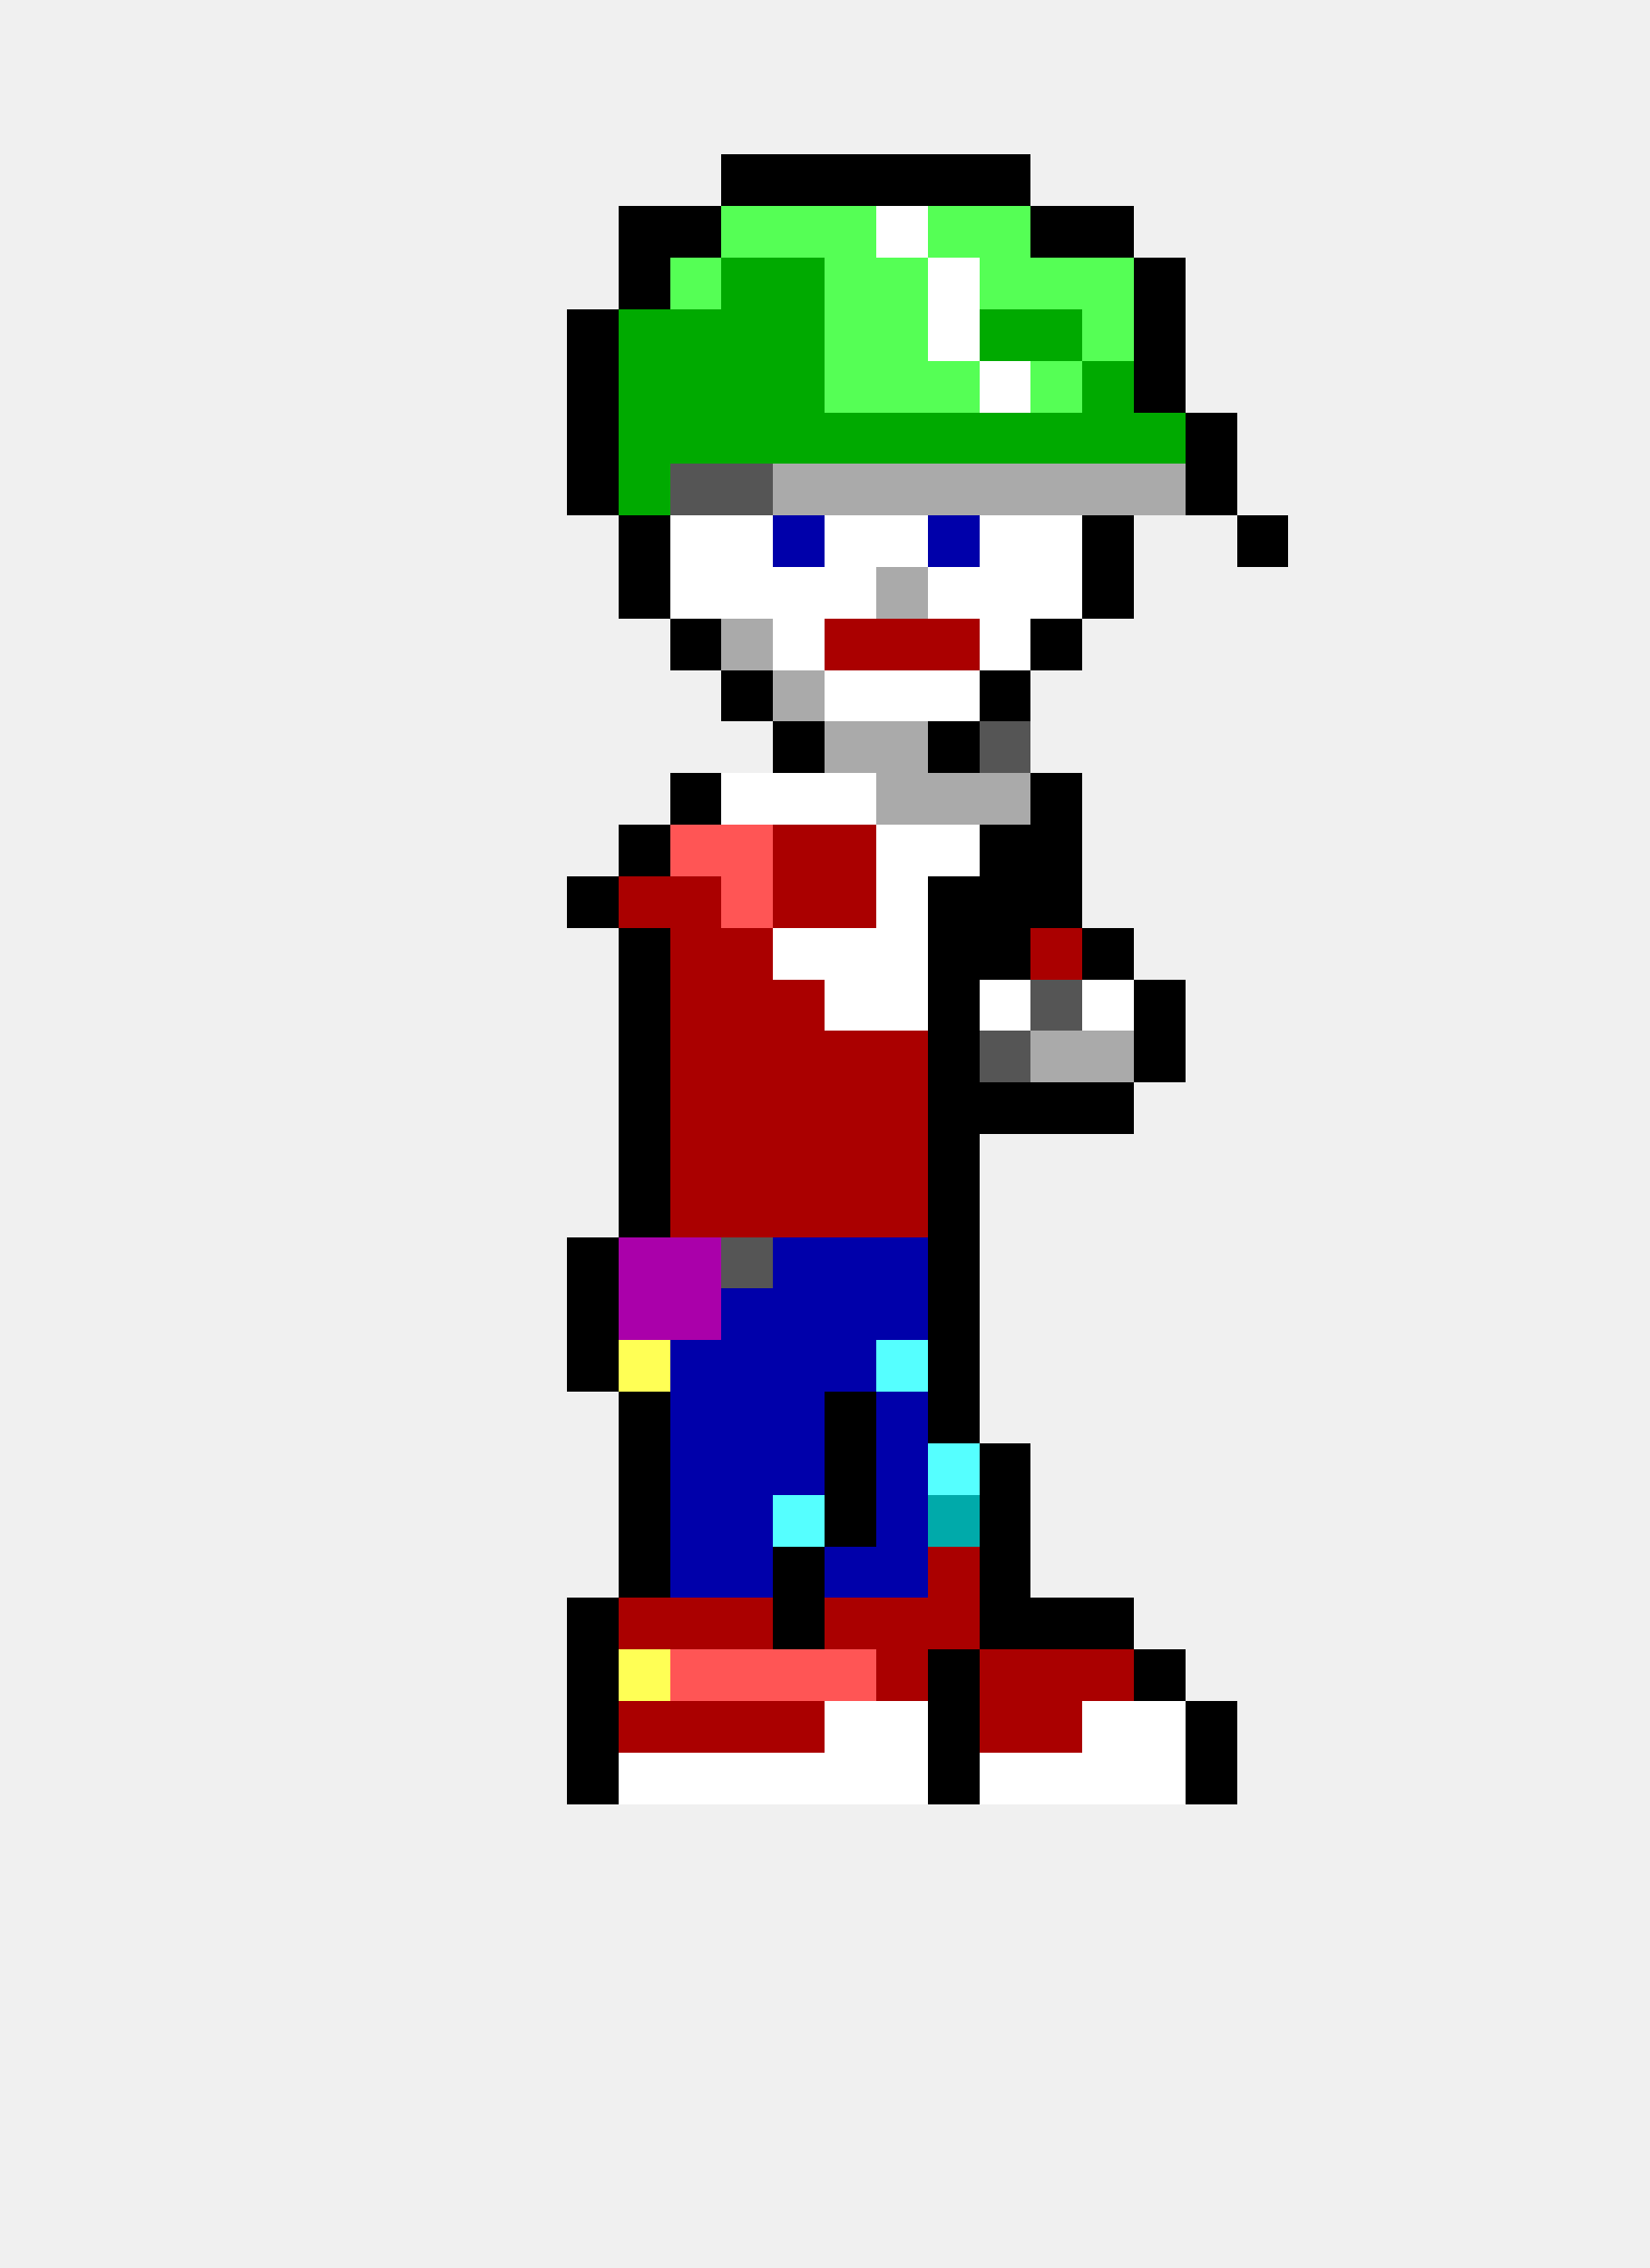
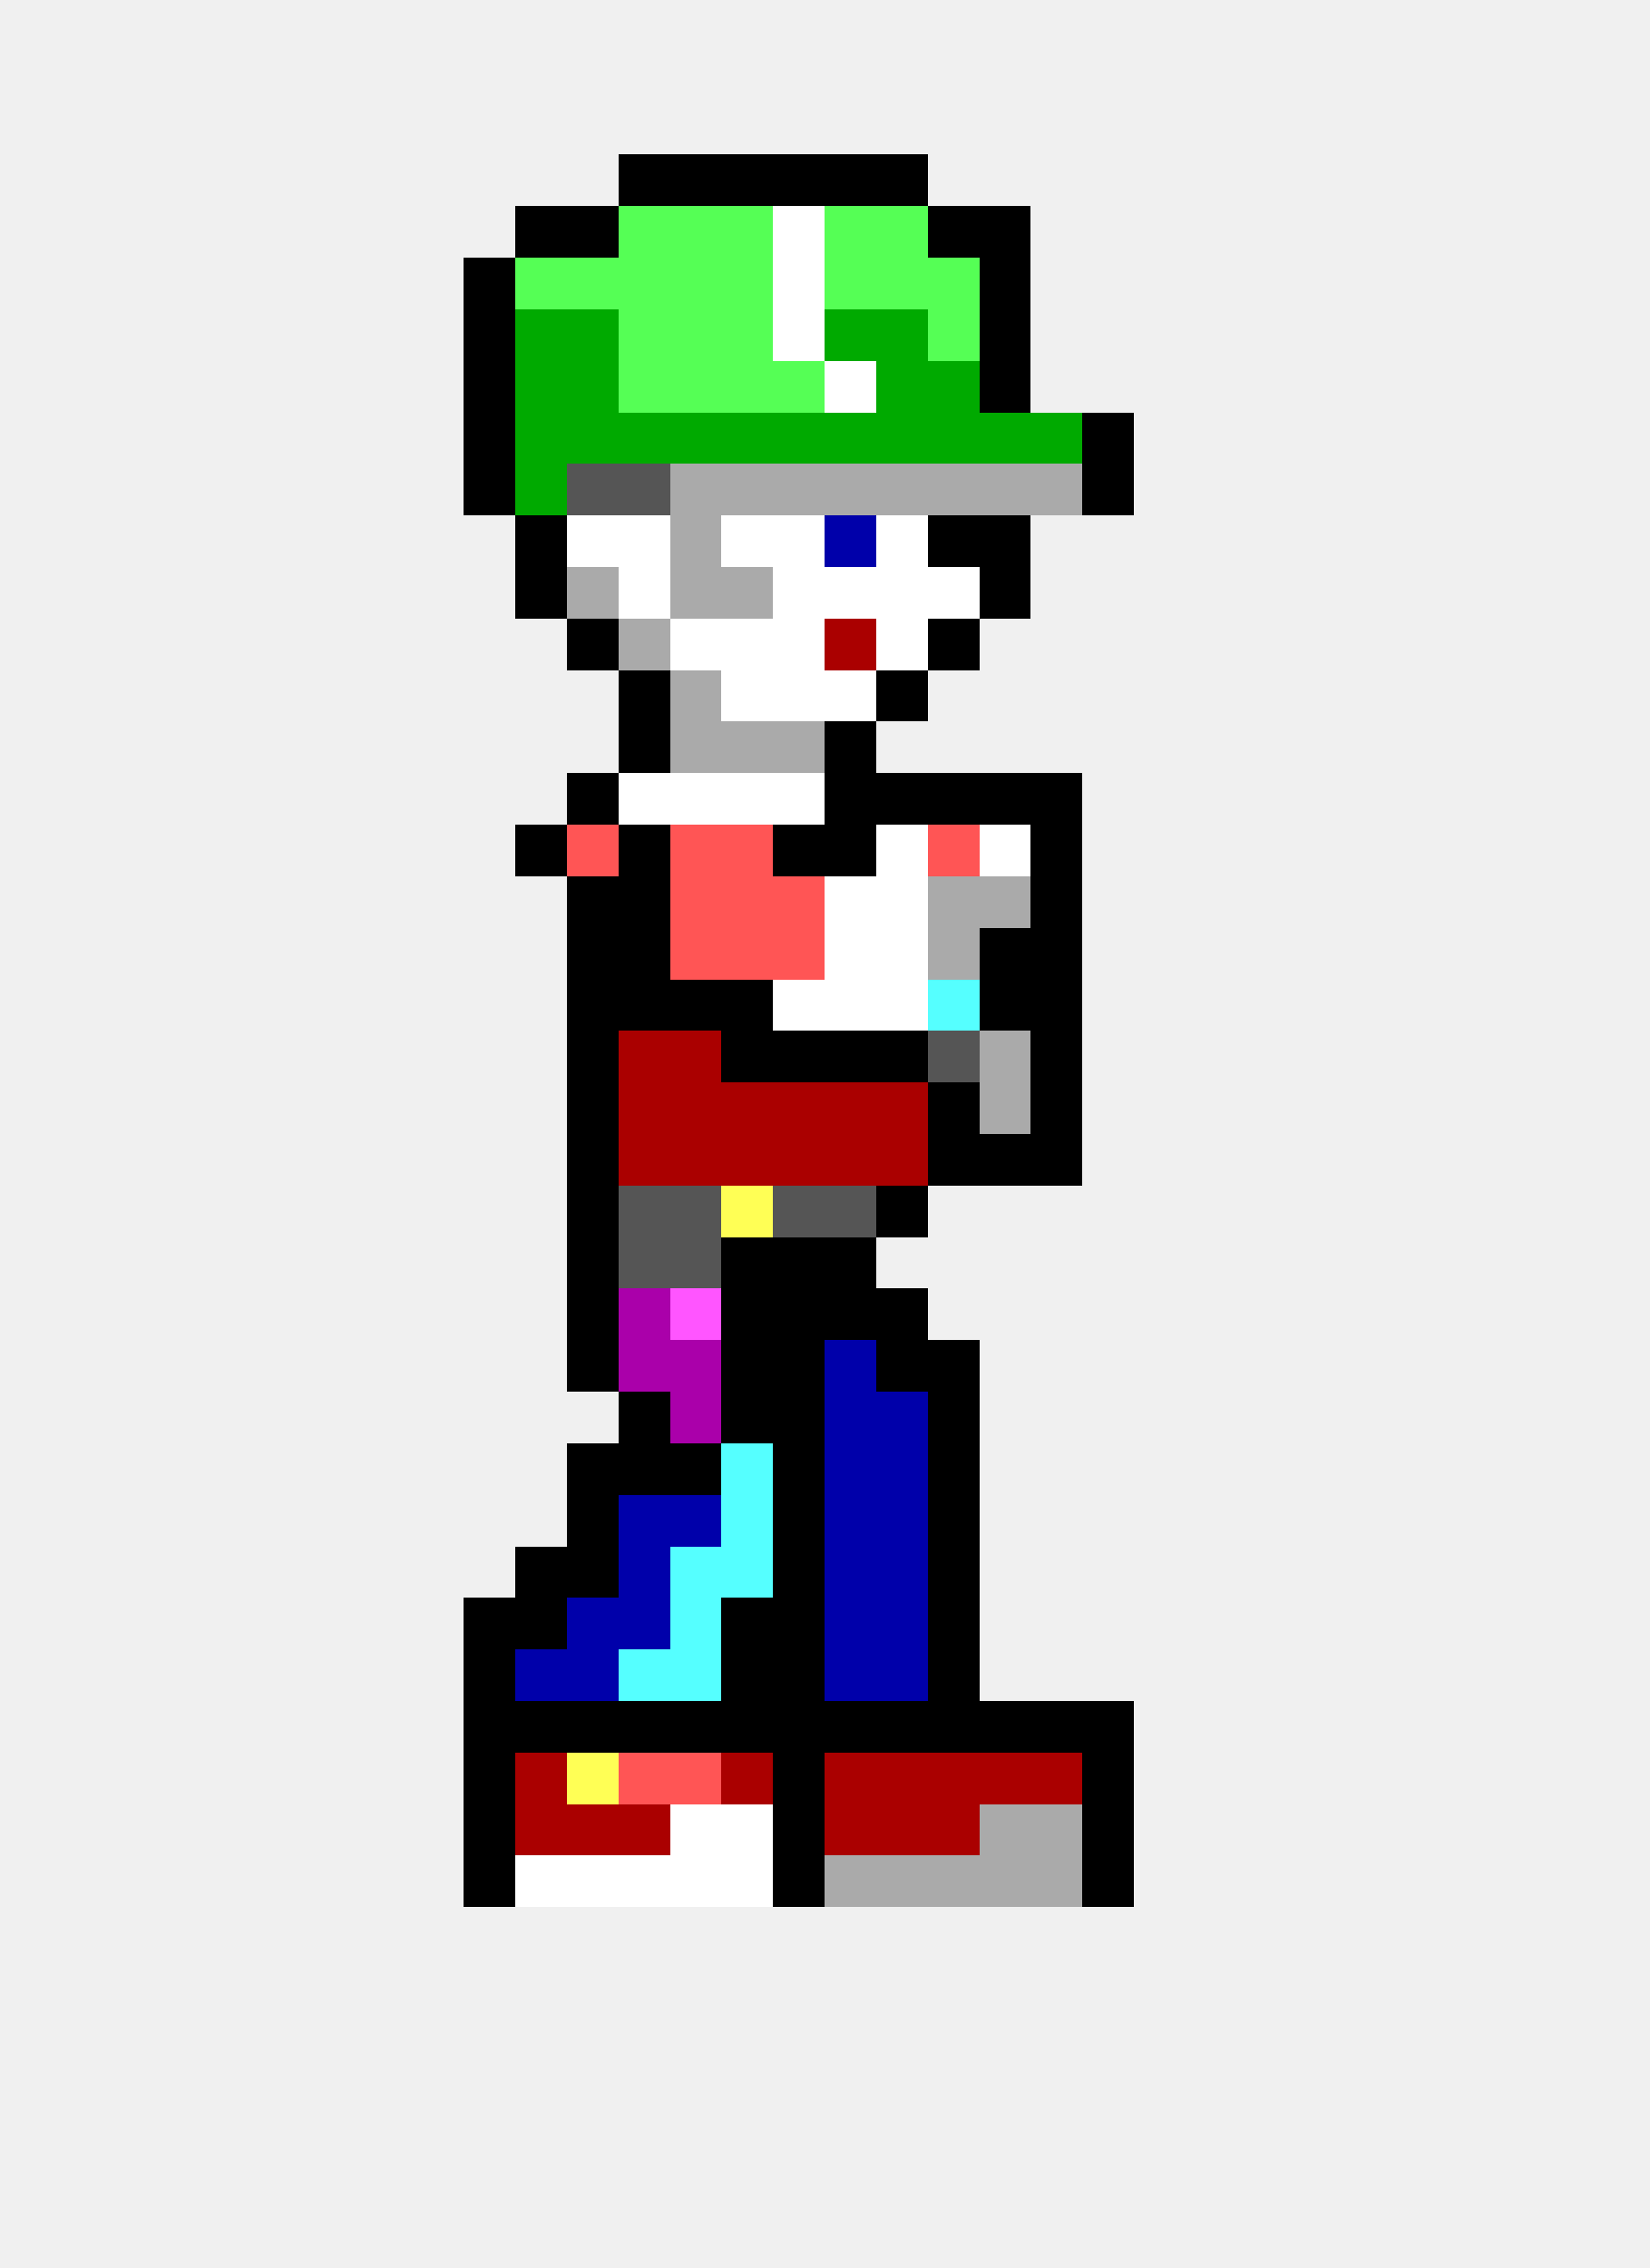
<svg xmlns="http://www.w3.org/2000/svg" width="32" height="44" viewBox="0 0 32 44" shape-rendering="crispEdges">
+   <rect x="12" y="3" width="1" height="1" fill="#000000" />
+   <rect x="13" y="3" width="1" height="1" fill="#000000" />
  <rect x="14" y="3" width="1" height="1" fill="#000000" />
  <rect x="15" y="3" width="1" height="1" fill="#000000" />
  <rect x="16" y="3" width="1" height="1" fill="#000000" />
  <rect x="17" y="3" width="1" height="1" fill="#000000" />
-   <rect x="18" y="3" width="1" height="1" fill="#000000" />
-   <rect x="19" y="3" width="1" height="1" fill="#000000" />
-   <rect x="12" y="4" width="1" height="1" fill="#000000" />
-   <rect x="13" y="4" width="1" height="1" fill="#000000" />
+   <rect x="10" y="4" width="1" height="1" fill="#000000" />
+   <rect x="11" y="4" width="1" height="1" fill="#000000" />
+   <rect x="12" y="4" width="1" height="1" fill="#55ff55" />
+   <rect x="13" y="4" width="1" height="1" fill="#55ff55" />
  <rect x="14" y="4" width="1" height="1" fill="#55ff55" />
-   <rect x="15" y="4" width="1" height="1" fill="#55ff55" />
+   <rect x="15" y="4" width="1" height="1" fill="#ffffff" />
  <rect x="16" y="4" width="1" height="1" fill="#55ff55" />
-   <rect x="17" y="4" width="1" height="1" fill="#ffffff" />
-   <rect x="18" y="4" width="1" height="1" fill="#55ff55" />
-   <rect x="19" y="4" width="1" height="1" fill="#55ff55" />
-   <rect x="20" y="4" width="1" height="1" fill="#000000" />
-   <rect x="21" y="4" width="1" height="1" fill="#000000" />
-   <rect x="12" y="5" width="1" height="1" fill="#000000" />
+   <rect x="17" y="4" width="1" height="1" fill="#55ff55" />
+   <rect x="18" y="4" width="1" height="1" fill="#000000" />
+   <rect x="19" y="4" width="1" height="1" fill="#000000" />
+   <rect x="9" y="5" width="1" height="1" fill="#000000" />
+   <rect x="10" y="5" width="1" height="1" fill="#55ff55" />
+   <rect x="11" y="5" width="1" height="1" fill="#55ff55" />
+   <rect x="12" y="5" width="1" height="1" fill="#55ff55" />
  <rect x="13" y="5" width="1" height="1" fill="#55ff55" />
-   <rect x="14" y="5" width="1" height="1" fill="#00aa00" />
-   <rect x="15" y="5" width="1" height="1" fill="#00aa00" />
+   <rect x="14" y="5" width="1" height="1" fill="#55ff55" />
+   <rect x="15" y="5" width="1" height="1" fill="#ffffff" />
  <rect x="16" y="5" width="1" height="1" fill="#55ff55" />
  <rect x="17" y="5" width="1" height="1" fill="#55ff55" />
-   <rect x="18" y="5" width="1" height="1" fill="#ffffff" />
-   <rect x="19" y="5" width="1" height="1" fill="#55ff55" />
-   <rect x="20" y="5" width="1" height="1" fill="#55ff55" />
-   <rect x="21" y="5" width="1" height="1" fill="#55ff55" />
-   <rect x="22" y="5" width="1" height="1" fill="#000000" />
-   <rect x="11" y="6" width="1" height="1" fill="#000000" />
-   <rect x="12" y="6" width="1" height="1" fill="#00aa00" />
-   <rect x="13" y="6" width="1" height="1" fill="#00aa00" />
-   <rect x="14" y="6" width="1" height="1" fill="#00aa00" />
-   <rect x="15" y="6" width="1" height="1" fill="#00aa00" />
-   <rect x="16" y="6" width="1" height="1" fill="#55ff55" />
-   <rect x="17" y="6" width="1" height="1" fill="#55ff55" />
-   <rect x="18" y="6" width="1" height="1" fill="#ffffff" />
-   <rect x="19" y="6" width="1" height="1" fill="#00aa00" />
-   <rect x="20" y="6" width="1" height="1" fill="#00aa00" />
-   <rect x="21" y="6" width="1" height="1" fill="#55ff55" />
-   <rect x="22" y="6" width="1" height="1" fill="#000000" />
-   <rect x="11" y="7" width="1" height="1" fill="#000000" />
-   <rect x="12" y="7" width="1" height="1" fill="#00aa00" />
-   <rect x="13" y="7" width="1" height="1" fill="#00aa00" />
-   <rect x="14" y="7" width="1" height="1" fill="#00aa00" />
-   <rect x="15" y="7" width="1" height="1" fill="#00aa00" />
-   <rect x="16" y="7" width="1" height="1" fill="#55ff55" />
-   <rect x="17" y="7" width="1" height="1" fill="#55ff55" />
-   <rect x="18" y="7" width="1" height="1" fill="#55ff55" />
-   <rect x="19" y="7" width="1" height="1" fill="#ffffff" />
-   <rect x="20" y="7" width="1" height="1" fill="#55ff55" />
-   <rect x="21" y="7" width="1" height="1" fill="#00aa00" />
-   <rect x="22" y="7" width="1" height="1" fill="#000000" />
-   <rect x="11" y="8" width="1" height="1" fill="#000000" />
+   <rect x="18" y="5" width="1" height="1" fill="#55ff55" />
+   <rect x="19" y="5" width="1" height="1" fill="#000000" />
+   <rect x="9" y="6" width="1" height="1" fill="#000000" />
+   <rect x="10" y="6" width="1" height="1" fill="#00aa00" />
+   <rect x="11" y="6" width="1" height="1" fill="#00aa00" />
+   <rect x="12" y="6" width="1" height="1" fill="#55ff55" />
+   <rect x="13" y="6" width="1" height="1" fill="#55ff55" />
+   <rect x="14" y="6" width="1" height="1" fill="#55ff55" />
+   <rect x="15" y="6" width="1" height="1" fill="#ffffff" />
+   <rect x="16" y="6" width="1" height="1" fill="#00aa00" />
+   <rect x="17" y="6" width="1" height="1" fill="#00aa00" />
+   <rect x="18" y="6" width="1" height="1" fill="#55ff55" />
+   <rect x="19" y="6" width="1" height="1" fill="#000000" />
+   <rect x="9" y="7" width="1" height="1" fill="#000000" />
+   <rect x="10" y="7" width="1" height="1" fill="#00aa00" />
+   <rect x="11" y="7" width="1" height="1" fill="#00aa00" />
+   <rect x="12" y="7" width="1" height="1" fill="#55ff55" />
+   <rect x="13" y="7" width="1" height="1" fill="#55ff55" />
+   <rect x="14" y="7" width="1" height="1" fill="#55ff55" />
+   <rect x="15" y="7" width="1" height="1" fill="#55ff55" />
+   <rect x="16" y="7" width="1" height="1" fill="#ffffff" />
+   <rect x="17" y="7" width="1" height="1" fill="#00aa00" />
+   <rect x="18" y="7" width="1" height="1" fill="#00aa00" />
+   <rect x="19" y="7" width="1" height="1" fill="#000000" />
+   <rect x="9" y="8" width="1" height="1" fill="#000000" />
+   <rect x="10" y="8" width="1" height="1" fill="#00aa00" />
+   <rect x="11" y="8" width="1" height="1" fill="#00aa00" />
  <rect x="12" y="8" width="1" height="1" fill="#00aa00" />
  <rect x="13" y="8" width="1" height="1" fill="#00aa00" />
  <rect x="14" y="8" width="1" height="1" fill="#00aa00" />
  <rect x="15" y="8" width="1" height="1" fill="#00aa00" />
  <rect x="16" y="8" width="1" height="1" fill="#00aa00" />
  <rect x="17" y="8" width="1" height="1" fill="#00aa00" />
  <rect x="18" y="8" width="1" height="1" fill="#00aa00" />
  <rect x="19" y="8" width="1" height="1" fill="#00aa00" />
  <rect x="20" y="8" width="1" height="1" fill="#00aa00" />
-   <rect x="21" y="8" width="1" height="1" fill="#00aa00" />
-   <rect x="22" y="8" width="1" height="1" fill="#00aa00" />
-   <rect x="23" y="8" width="1" height="1" fill="#000000" />
-   <rect x="11" y="9" width="1" height="1" fill="#000000" />
-   <rect x="12" y="9" width="1" height="1" fill="#00aa00" />
-   <rect x="13" y="9" width="1" height="1" fill="#555555" />
-   <rect x="14" y="9" width="1" height="1" fill="#555555" />
+   <rect x="21" y="8" width="1" height="1" fill="#000000" />
+   <rect x="9" y="9" width="1" height="1" fill="#000000" />
+   <rect x="10" y="9" width="1" height="1" fill="#00aa00" />
+   <rect x="11" y="9" width="1" height="1" fill="#555555" />
+   <rect x="12" y="9" width="1" height="1" fill="#555555" />
+   <rect x="13" y="9" width="1" height="1" fill="#aaaaaa" />
+   <rect x="14" y="9" width="1" height="1" fill="#aaaaaa" />
  <rect x="15" y="9" width="1" height="1" fill="#aaaaaa" />
  <rect x="16" y="9" width="1" height="1" fill="#aaaaaa" />
  <rect x="17" y="9" width="1" height="1" fill="#aaaaaa" />
  <rect x="18" y="9" width="1" height="1" fill="#aaaaaa" />
  <rect x="19" y="9" width="1" height="1" fill="#aaaaaa" />
  <rect x="20" y="9" width="1" height="1" fill="#aaaaaa" />
-   <rect x="21" y="9" width="1" height="1" fill="#aaaaaa" />
-   <rect x="22" y="9" width="1" height="1" fill="#aaaaaa" />
-   <rect x="23" y="9" width="1" height="1" fill="#000000" />
-   <rect x="12" y="10" width="1" height="1" fill="#000000" />
-   <rect x="13" y="10" width="1" height="1" fill="#ffffff" />
+   <rect x="21" y="9" width="1" height="1" fill="#000000" />
+   <rect x="10" y="10" width="1" height="1" fill="#000000" />
+   <rect x="11" y="10" width="1" height="1" fill="#ffffff" />
+   <rect x="12" y="10" width="1" height="1" fill="#ffffff" />
+   <rect x="13" y="10" width="1" height="1" fill="#aaaaaa" />
  <rect x="14" y="10" width="1" height="1" fill="#ffffff" />
-   <rect x="15" y="10" width="1" height="1" fill="#0000aa" />
-   <rect x="16" y="10" width="1" height="1" fill="#ffffff" />
+   <rect x="15" y="10" width="1" height="1" fill="#ffffff" />
+   <rect x="16" y="10" width="1" height="1" fill="#0000aa" />
  <rect x="17" y="10" width="1" height="1" fill="#ffffff" />
-   <rect x="18" y="10" width="1" height="1" fill="#0000aa" />
-   <rect x="19" y="10" width="1" height="1" fill="#ffffff" />
-   <rect x="20" y="10" width="1" height="1" fill="#ffffff" />
-   <rect x="21" y="10" width="1" height="1" fill="#000000" />
-   <rect x="24" y="10" width="1" height="1" fill="#000000" />
-   <rect x="12" y="11" width="1" height="1" fill="#000000" />
-   <rect x="13" y="11" width="1" height="1" fill="#ffffff" />
-   <rect x="14" y="11" width="1" height="1" fill="#ffffff" />
+   <rect x="18" y="10" width="1" height="1" fill="#000000" />
+   <rect x="19" y="10" width="1" height="1" fill="#000000" />
+   <rect x="10" y="11" width="1" height="1" fill="#000000" />
+   <rect x="11" y="11" width="1" height="1" fill="#aaaaaa" />
+   <rect x="12" y="11" width="1" height="1" fill="#ffffff" />
+   <rect x="13" y="11" width="1" height="1" fill="#aaaaaa" />
+   <rect x="14" y="11" width="1" height="1" fill="#aaaaaa" />
  <rect x="15" y="11" width="1" height="1" fill="#ffffff" />
  <rect x="16" y="11" width="1" height="1" fill="#ffffff" />
-   <rect x="17" y="11" width="1" height="1" fill="#aaaaaa" />
+   <rect x="17" y="11" width="1" height="1" fill="#ffffff" />
  <rect x="18" y="11" width="1" height="1" fill="#ffffff" />
-   <rect x="19" y="11" width="1" height="1" fill="#ffffff" />
-   <rect x="20" y="11" width="1" height="1" fill="#ffffff" />
-   <rect x="21" y="11" width="1" height="1" fill="#000000" />
-   <rect x="13" y="12" width="1" height="1" fill="#000000" />
-   <rect x="14" y="12" width="1" height="1" fill="#aaaaaa" />
+   <rect x="19" y="11" width="1" height="1" fill="#000000" />
+   <rect x="11" y="12" width="1" height="1" fill="#000000" />
+   <rect x="12" y="12" width="1" height="1" fill="#aaaaaa" />
+   <rect x="13" y="12" width="1" height="1" fill="#ffffff" />
+   <rect x="14" y="12" width="1" height="1" fill="#ffffff" />
  <rect x="15" y="12" width="1" height="1" fill="#ffffff" />
  <rect x="16" y="12" width="1" height="1" fill="#aa0000" />
-   <rect x="17" y="12" width="1" height="1" fill="#aa0000" />
-   <rect x="18" y="12" width="1" height="1" fill="#aa0000" />
-   <rect x="19" y="12" width="1" height="1" fill="#ffffff" />
-   <rect x="20" y="12" width="1" height="1" fill="#000000" />
-   <rect x="14" y="13" width="1" height="1" fill="#000000" />
-   <rect x="15" y="13" width="1" height="1" fill="#aaaaaa" />
+   <rect x="17" y="12" width="1" height="1" fill="#ffffff" />
+   <rect x="18" y="12" width="1" height="1" fill="#000000" />
+   <rect x="12" y="13" width="1" height="1" fill="#000000" />
+   <rect x="13" y="13" width="1" height="1" fill="#aaaaaa" />
+   <rect x="14" y="13" width="1" height="1" fill="#ffffff" />
+   <rect x="15" y="13" width="1" height="1" fill="#ffffff" />
  <rect x="16" y="13" width="1" height="1" fill="#ffffff" />
-   <rect x="17" y="13" width="1" height="1" fill="#ffffff" />
-   <rect x="18" y="13" width="1" height="1" fill="#ffffff" />
-   <rect x="19" y="13" width="1" height="1" fill="#000000" />
-   <rect x="15" y="14" width="1" height="1" fill="#000000" />
-   <rect x="16" y="14" width="1" height="1" fill="#aaaaaa" />
-   <rect x="17" y="14" width="1" height="1" fill="#aaaaaa" />
-   <rect x="18" y="14" width="1" height="1" fill="#000000" />
-   <rect x="19" y="14" width="1" height="1" fill="#555555" />
-   <rect x="13" y="15" width="1" height="1" fill="#000000" />
+   <rect x="17" y="13" width="1" height="1" fill="#000000" />
+   <rect x="12" y="14" width="1" height="1" fill="#000000" />
+   <rect x="13" y="14" width="1" height="1" fill="#aaaaaa" />
+   <rect x="14" y="14" width="1" height="1" fill="#aaaaaa" />
+   <rect x="15" y="14" width="1" height="1" fill="#aaaaaa" />
+   <rect x="16" y="14" width="1" height="1" fill="#000000" />
+   <rect x="11" y="15" width="1" height="1" fill="#000000" />
+   <rect x="12" y="15" width="1" height="1" fill="#ffffff" />
+   <rect x="13" y="15" width="1" height="1" fill="#ffffff" />
  <rect x="14" y="15" width="1" height="1" fill="#ffffff" />
  <rect x="15" y="15" width="1" height="1" fill="#ffffff" />
-   <rect x="16" y="15" width="1" height="1" fill="#ffffff" />
-   <rect x="17" y="15" width="1" height="1" fill="#aaaaaa" />
-   <rect x="18" y="15" width="1" height="1" fill="#aaaaaa" />
-   <rect x="19" y="15" width="1" height="1" fill="#aaaaaa" />
+   <rect x="16" y="15" width="1" height="1" fill="#000000" />
+   <rect x="17" y="15" width="1" height="1" fill="#000000" />
+   <rect x="18" y="15" width="1" height="1" fill="#000000" />
+   <rect x="19" y="15" width="1" height="1" fill="#000000" />
  <rect x="20" y="15" width="1" height="1" fill="#000000" />
+   <rect x="10" y="16" width="1" height="1" fill="#000000" />
+   <rect x="11" y="16" width="1" height="1" fill="#ff5555" />
  <rect x="12" y="16" width="1" height="1" fill="#000000" />
  <rect x="13" y="16" width="1" height="1" fill="#ff5555" />
  <rect x="14" y="16" width="1" height="1" fill="#ff5555" />
-   <rect x="15" y="16" width="1" height="1" fill="#aa0000" />
-   <rect x="16" y="16" width="1" height="1" fill="#aa0000" />
+   <rect x="15" y="16" width="1" height="1" fill="#000000" />
+   <rect x="16" y="16" width="1" height="1" fill="#000000" />
  <rect x="17" y="16" width="1" height="1" fill="#ffffff" />
-   <rect x="18" y="16" width="1" height="1" fill="#ffffff" />
-   <rect x="19" y="16" width="1" height="1" fill="#000000" />
+   <rect x="18" y="16" width="1" height="1" fill="#ff5555" />
+   <rect x="19" y="16" width="1" height="1" fill="#ffffff" />
  <rect x="20" y="16" width="1" height="1" fill="#000000" />
  <rect x="11" y="17" width="1" height="1" fill="#000000" />
-   <rect x="12" y="17" width="1" height="1" fill="#aa0000" />
-   <rect x="13" y="17" width="1" height="1" fill="#aa0000" />
+   <rect x="12" y="17" width="1" height="1" fill="#000000" />
+   <rect x="13" y="17" width="1" height="1" fill="#ff5555" />
  <rect x="14" y="17" width="1" height="1" fill="#ff5555" />
-   <rect x="15" y="17" width="1" height="1" fill="#aa0000" />
-   <rect x="16" y="17" width="1" height="1" fill="#aa0000" />
+   <rect x="15" y="17" width="1" height="1" fill="#ff5555" />
+   <rect x="16" y="17" width="1" height="1" fill="#ffffff" />
  <rect x="17" y="17" width="1" height="1" fill="#ffffff" />
-   <rect x="18" y="17" width="1" height="1" fill="#000000" />
-   <rect x="19" y="17" width="1" height="1" fill="#000000" />
+   <rect x="18" y="17" width="1" height="1" fill="#aaaaaa" />
+   <rect x="19" y="17" width="1" height="1" fill="#aaaaaa" />
  <rect x="20" y="17" width="1" height="1" fill="#000000" />
+   <rect x="11" y="18" width="1" height="1" fill="#000000" />
  <rect x="12" y="18" width="1" height="1" fill="#000000" />
-   <rect x="13" y="18" width="1" height="1" fill="#aa0000" />
-   <rect x="14" y="18" width="1" height="1" fill="#aa0000" />
-   <rect x="15" y="18" width="1" height="1" fill="#ffffff" />
+   <rect x="13" y="18" width="1" height="1" fill="#ff5555" />
+   <rect x="14" y="18" width="1" height="1" fill="#ff5555" />
+   <rect x="15" y="18" width="1" height="1" fill="#ff5555" />
  <rect x="16" y="18" width="1" height="1" fill="#ffffff" />
  <rect x="17" y="18" width="1" height="1" fill="#ffffff" />
-   <rect x="18" y="18" width="1" height="1" fill="#000000" />
+   <rect x="18" y="18" width="1" height="1" fill="#aaaaaa" />
  <rect x="19" y="18" width="1" height="1" fill="#000000" />
-   <rect x="20" y="18" width="1" height="1" fill="#aa0000" />
-   <rect x="21" y="18" width="1" height="1" fill="#000000" />
+   <rect x="20" y="18" width="1" height="1" fill="#000000" />
+   <rect x="11" y="19" width="1" height="1" fill="#000000" />
  <rect x="12" y="19" width="1" height="1" fill="#000000" />
-   <rect x="13" y="19" width="1" height="1" fill="#aa0000" />
-   <rect x="14" y="19" width="1" height="1" fill="#aa0000" />
-   <rect x="15" y="19" width="1" height="1" fill="#aa0000" />
+   <rect x="13" y="19" width="1" height="1" fill="#000000" />
+   <rect x="14" y="19" width="1" height="1" fill="#000000" />
+   <rect x="15" y="19" width="1" height="1" fill="#ffffff" />
  <rect x="16" y="19" width="1" height="1" fill="#ffffff" />
  <rect x="17" y="19" width="1" height="1" fill="#ffffff" />
-   <rect x="18" y="19" width="1" height="1" fill="#000000" />
-   <rect x="19" y="19" width="1" height="1" fill="#ffffff" />
-   <rect x="20" y="19" width="1" height="1" fill="#555555" />
-   <rect x="21" y="19" width="1" height="1" fill="#ffffff" />
-   <rect x="22" y="19" width="1" height="1" fill="#000000" />
-   <rect x="12" y="20" width="1" height="1" fill="#000000" />
+   <rect x="18" y="19" width="1" height="1" fill="#55ffff" />
+   <rect x="19" y="19" width="1" height="1" fill="#000000" />
+   <rect x="20" y="19" width="1" height="1" fill="#000000" />
+   <rect x="11" y="20" width="1" height="1" fill="#000000" />
+   <rect x="12" y="20" width="1" height="1" fill="#aa0000" />
  <rect x="13" y="20" width="1" height="1" fill="#aa0000" />
-   <rect x="14" y="20" width="1" height="1" fill="#aa0000" />
-   <rect x="15" y="20" width="1" height="1" fill="#aa0000" />
-   <rect x="16" y="20" width="1" height="1" fill="#aa0000" />
-   <rect x="17" y="20" width="1" height="1" fill="#aa0000" />
-   <rect x="18" y="20" width="1" height="1" fill="#000000" />
-   <rect x="19" y="20" width="1" height="1" fill="#555555" />
-   <rect x="20" y="20" width="1" height="1" fill="#aaaaaa" />
-   <rect x="21" y="20" width="1" height="1" fill="#aaaaaa" />
-   <rect x="22" y="20" width="1" height="1" fill="#000000" />
-   <rect x="12" y="21" width="1" height="1" fill="#000000" />
+   <rect x="14" y="20" width="1" height="1" fill="#000000" />
+   <rect x="15" y="20" width="1" height="1" fill="#000000" />
+   <rect x="16" y="20" width="1" height="1" fill="#000000" />
+   <rect x="17" y="20" width="1" height="1" fill="#000000" />
+   <rect x="18" y="20" width="1" height="1" fill="#555555" />
+   <rect x="19" y="20" width="1" height="1" fill="#aaaaaa" />
+   <rect x="20" y="20" width="1" height="1" fill="#000000" />
+   <rect x="11" y="21" width="1" height="1" fill="#000000" />
+   <rect x="12" y="21" width="1" height="1" fill="#aa0000" />
  <rect x="13" y="21" width="1" height="1" fill="#aa0000" />
  <rect x="14" y="21" width="1" height="1" fill="#aa0000" />
  <rect x="15" y="21" width="1" height="1" fill="#aa0000" />
  <rect x="16" y="21" width="1" height="1" fill="#aa0000" />
  <rect x="17" y="21" width="1" height="1" fill="#aa0000" />
  <rect x="18" y="21" width="1" height="1" fill="#000000" />
-   <rect x="19" y="21" width="1" height="1" fill="#000000" />
+   <rect x="19" y="21" width="1" height="1" fill="#aaaaaa" />
  <rect x="20" y="21" width="1" height="1" fill="#000000" />
-   <rect x="21" y="21" width="1" height="1" fill="#000000" />
-   <rect x="12" y="22" width="1" height="1" fill="#000000" />
+   <rect x="11" y="22" width="1" height="1" fill="#000000" />
+   <rect x="12" y="22" width="1" height="1" fill="#aa0000" />
  <rect x="13" y="22" width="1" height="1" fill="#aa0000" />
  <rect x="14" y="22" width="1" height="1" fill="#aa0000" />
  <rect x="15" y="22" width="1" height="1" fill="#aa0000" />
  <rect x="16" y="22" width="1" height="1" fill="#aa0000" />
  <rect x="17" y="22" width="1" height="1" fill="#aa0000" />
  <rect x="18" y="22" width="1" height="1" fill="#000000" />
-   <rect x="12" y="23" width="1" height="1" fill="#000000" />
-   <rect x="13" y="23" width="1" height="1" fill="#aa0000" />
-   <rect x="14" y="23" width="1" height="1" fill="#aa0000" />
-   <rect x="15" y="23" width="1" height="1" fill="#aa0000" />
-   <rect x="16" y="23" width="1" height="1" fill="#aa0000" />
-   <rect x="17" y="23" width="1" height="1" fill="#aa0000" />
-   <rect x="18" y="23" width="1" height="1" fill="#000000" />
+   <rect x="19" y="22" width="1" height="1" fill="#000000" />
+   <rect x="20" y="22" width="1" height="1" fill="#000000" />
+   <rect x="11" y="23" width="1" height="1" fill="#000000" />
+   <rect x="12" y="23" width="1" height="1" fill="#555555" />
+   <rect x="13" y="23" width="1" height="1" fill="#555555" />
+   <rect x="14" y="23" width="1" height="1" fill="#ffff55" />
+   <rect x="15" y="23" width="1" height="1" fill="#555555" />
+   <rect x="16" y="23" width="1" height="1" fill="#555555" />
+   <rect x="17" y="23" width="1" height="1" fill="#000000" />
  <rect x="11" y="24" width="1" height="1" fill="#000000" />
-   <rect x="12" y="24" width="1" height="1" fill="#aa00aa" />
-   <rect x="13" y="24" width="1" height="1" fill="#aa00aa" />
-   <rect x="14" y="24" width="1" height="1" fill="#555555" />
-   <rect x="15" y="24" width="1" height="1" fill="#0000aa" />
-   <rect x="16" y="24" width="1" height="1" fill="#0000aa" />
-   <rect x="17" y="24" width="1" height="1" fill="#0000aa" />
-   <rect x="18" y="24" width="1" height="1" fill="#000000" />
+   <rect x="12" y="24" width="1" height="1" fill="#555555" />
+   <rect x="13" y="24" width="1" height="1" fill="#555555" />
+   <rect x="14" y="24" width="1" height="1" fill="#000000" />
+   <rect x="15" y="24" width="1" height="1" fill="#000000" />
+   <rect x="16" y="24" width="1" height="1" fill="#000000" />
  <rect x="11" y="25" width="1" height="1" fill="#000000" />
  <rect x="12" y="25" width="1" height="1" fill="#aa00aa" />
-   <rect x="13" y="25" width="1" height="1" fill="#aa00aa" />
-   <rect x="14" y="25" width="1" height="1" fill="#0000aa" />
-   <rect x="15" y="25" width="1" height="1" fill="#0000aa" />
-   <rect x="16" y="25" width="1" height="1" fill="#0000aa" />
-   <rect x="17" y="25" width="1" height="1" fill="#0000aa" />
-   <rect x="18" y="25" width="1" height="1" fill="#000000" />
+   <rect x="13" y="25" width="1" height="1" fill="#ff55ff" />
+   <rect x="14" y="25" width="1" height="1" fill="#000000" />
+   <rect x="15" y="25" width="1" height="1" fill="#000000" />
+   <rect x="16" y="25" width="1" height="1" fill="#000000" />
+   <rect x="17" y="25" width="1" height="1" fill="#000000" />
  <rect x="11" y="26" width="1" height="1" fill="#000000" />
-   <rect x="12" y="26" width="1" height="1" fill="#ffff55" />
-   <rect x="13" y="26" width="1" height="1" fill="#0000aa" />
-   <rect x="14" y="26" width="1" height="1" fill="#0000aa" />
-   <rect x="15" y="26" width="1" height="1" fill="#0000aa" />
+   <rect x="12" y="26" width="1" height="1" fill="#aa00aa" />
+   <rect x="13" y="26" width="1" height="1" fill="#aa00aa" />
+   <rect x="14" y="26" width="1" height="1" fill="#000000" />
+   <rect x="15" y="26" width="1" height="1" fill="#000000" />
  <rect x="16" y="26" width="1" height="1" fill="#0000aa" />
-   <rect x="17" y="26" width="1" height="1" fill="#55ffff" />
+   <rect x="17" y="26" width="1" height="1" fill="#000000" />
  <rect x="18" y="26" width="1" height="1" fill="#000000" />
  <rect x="12" y="27" width="1" height="1" fill="#000000" />
-   <rect x="13" y="27" width="1" height="1" fill="#0000aa" />
-   <rect x="14" y="27" width="1" height="1" fill="#0000aa" />
-   <rect x="15" y="27" width="1" height="1" fill="#0000aa" />
-   <rect x="16" y="27" width="1" height="1" fill="#000000" />
+   <rect x="13" y="27" width="1" height="1" fill="#aa00aa" />
+   <rect x="14" y="27" width="1" height="1" fill="#000000" />
+   <rect x="15" y="27" width="1" height="1" fill="#000000" />
+   <rect x="16" y="27" width="1" height="1" fill="#0000aa" />
  <rect x="17" y="27" width="1" height="1" fill="#0000aa" />
  <rect x="18" y="27" width="1" height="1" fill="#000000" />
+   <rect x="11" y="28" width="1" height="1" fill="#000000" />
  <rect x="12" y="28" width="1" height="1" fill="#000000" />
-   <rect x="13" y="28" width="1" height="1" fill="#0000aa" />
-   <rect x="14" y="28" width="1" height="1" fill="#0000aa" />
-   <rect x="15" y="28" width="1" height="1" fill="#0000aa" />
-   <rect x="16" y="28" width="1" height="1" fill="#000000" />
+   <rect x="13" y="28" width="1" height="1" fill="#000000" />
+   <rect x="14" y="28" width="1" height="1" fill="#55ffff" />
+   <rect x="15" y="28" width="1" height="1" fill="#000000" />
+   <rect x="16" y="28" width="1" height="1" fill="#0000aa" />
  <rect x="17" y="28" width="1" height="1" fill="#0000aa" />
-   <rect x="18" y="28" width="1" height="1" fill="#55ffff" />
-   <rect x="19" y="28" width="1" height="1" fill="#000000" />
-   <rect x="12" y="29" width="1" height="1" fill="#000000" />
+   <rect x="18" y="28" width="1" height="1" fill="#000000" />
+   <rect x="11" y="29" width="1" height="1" fill="#000000" />
+   <rect x="12" y="29" width="1" height="1" fill="#0000aa" />
  <rect x="13" y="29" width="1" height="1" fill="#0000aa" />
-   <rect x="14" y="29" width="1" height="1" fill="#0000aa" />
-   <rect x="15" y="29" width="1" height="1" fill="#55ffff" />
-   <rect x="16" y="29" width="1" height="1" fill="#000000" />
+   <rect x="14" y="29" width="1" height="1" fill="#55ffff" />
+   <rect x="15" y="29" width="1" height="1" fill="#000000" />
+   <rect x="16" y="29" width="1" height="1" fill="#0000aa" />
  <rect x="17" y="29" width="1" height="1" fill="#0000aa" />
-   <rect x="18" y="29" width="1" height="1" fill="#00aaaa" />
-   <rect x="19" y="29" width="1" height="1" fill="#000000" />
-   <rect x="12" y="30" width="1" height="1" fill="#000000" />
-   <rect x="13" y="30" width="1" height="1" fill="#0000aa" />
-   <rect x="14" y="30" width="1" height="1" fill="#0000aa" />
+   <rect x="18" y="29" width="1" height="1" fill="#000000" />
+   <rect x="10" y="30" width="1" height="1" fill="#000000" />
+   <rect x="11" y="30" width="1" height="1" fill="#000000" />
+   <rect x="12" y="30" width="1" height="1" fill="#0000aa" />
+   <rect x="13" y="30" width="1" height="1" fill="#55ffff" />
+   <rect x="14" y="30" width="1" height="1" fill="#55ffff" />
  <rect x="15" y="30" width="1" height="1" fill="#000000" />
  <rect x="16" y="30" width="1" height="1" fill="#0000aa" />
  <rect x="17" y="30" width="1" height="1" fill="#0000aa" />
-   <rect x="18" y="30" width="1" height="1" fill="#aa0000" />
-   <rect x="19" y="30" width="1" height="1" fill="#000000" />
-   <rect x="11" y="31" width="1" height="1" fill="#000000" />
-   <rect x="12" y="31" width="1" height="1" fill="#aa0000" />
-   <rect x="13" y="31" width="1" height="1" fill="#aa0000" />
-   <rect x="14" y="31" width="1" height="1" fill="#aa0000" />
+   <rect x="18" y="30" width="1" height="1" fill="#000000" />
+   <rect x="9" y="31" width="1" height="1" fill="#000000" />
+   <rect x="10" y="31" width="1" height="1" fill="#000000" />
+   <rect x="11" y="31" width="1" height="1" fill="#0000aa" />
+   <rect x="12" y="31" width="1" height="1" fill="#0000aa" />
+   <rect x="13" y="31" width="1" height="1" fill="#55ffff" />
+   <rect x="14" y="31" width="1" height="1" fill="#000000" />
  <rect x="15" y="31" width="1" height="1" fill="#000000" />
-   <rect x="16" y="31" width="1" height="1" fill="#aa0000" />
-   <rect x="17" y="31" width="1" height="1" fill="#aa0000" />
-   <rect x="18" y="31" width="1" height="1" fill="#aa0000" />
-   <rect x="19" y="31" width="1" height="1" fill="#000000" />
-   <rect x="20" y="31" width="1" height="1" fill="#000000" />
-   <rect x="21" y="31" width="1" height="1" fill="#000000" />
-   <rect x="11" y="32" width="1" height="1" fill="#000000" />
-   <rect x="12" y="32" width="1" height="1" fill="#ffff55" />
-   <rect x="13" y="32" width="1" height="1" fill="#ff5555" />
-   <rect x="14" y="32" width="1" height="1" fill="#ff5555" />
-   <rect x="15" y="32" width="1" height="1" fill="#ff5555" />
-   <rect x="16" y="32" width="1" height="1" fill="#ff5555" />
-   <rect x="17" y="32" width="1" height="1" fill="#aa0000" />
+   <rect x="16" y="31" width="1" height="1" fill="#0000aa" />
+   <rect x="17" y="31" width="1" height="1" fill="#0000aa" />
+   <rect x="18" y="31" width="1" height="1" fill="#000000" />
+   <rect x="9" y="32" width="1" height="1" fill="#000000" />
+   <rect x="10" y="32" width="1" height="1" fill="#0000aa" />
+   <rect x="11" y="32" width="1" height="1" fill="#0000aa" />
+   <rect x="12" y="32" width="1" height="1" fill="#55ffff" />
+   <rect x="13" y="32" width="1" height="1" fill="#55ffff" />
+   <rect x="14" y="32" width="1" height="1" fill="#000000" />
+   <rect x="15" y="32" width="1" height="1" fill="#000000" />
+   <rect x="16" y="32" width="1" height="1" fill="#0000aa" />
+   <rect x="17" y="32" width="1" height="1" fill="#0000aa" />
  <rect x="18" y="32" width="1" height="1" fill="#000000" />
-   <rect x="19" y="32" width="1" height="1" fill="#aa0000" />
-   <rect x="20" y="32" width="1" height="1" fill="#aa0000" />
-   <rect x="21" y="32" width="1" height="1" fill="#aa0000" />
-   <rect x="22" y="32" width="1" height="1" fill="#000000" />
+   <rect x="9" y="33" width="1" height="1" fill="#000000" />
+   <rect x="10" y="33" width="1" height="1" fill="#000000" />
  <rect x="11" y="33" width="1" height="1" fill="#000000" />
-   <rect x="12" y="33" width="1" height="1" fill="#aa0000" />
-   <rect x="13" y="33" width="1" height="1" fill="#aa0000" />
-   <rect x="14" y="33" width="1" height="1" fill="#aa0000" />
-   <rect x="15" y="33" width="1" height="1" fill="#aa0000" />
-   <rect x="16" y="33" width="1" height="1" fill="#ffffff" />
-   <rect x="17" y="33" width="1" height="1" fill="#ffffff" />
+   <rect x="12" y="33" width="1" height="1" fill="#000000" />
+   <rect x="13" y="33" width="1" height="1" fill="#000000" />
+   <rect x="14" y="33" width="1" height="1" fill="#000000" />
+   <rect x="15" y="33" width="1" height="1" fill="#000000" />
+   <rect x="16" y="33" width="1" height="1" fill="#000000" />
+   <rect x="17" y="33" width="1" height="1" fill="#000000" />
  <rect x="18" y="33" width="1" height="1" fill="#000000" />
-   <rect x="19" y="33" width="1" height="1" fill="#aa0000" />
-   <rect x="20" y="33" width="1" height="1" fill="#aa0000" />
-   <rect x="21" y="33" width="1" height="1" fill="#ffffff" />
-   <rect x="22" y="33" width="1" height="1" fill="#ffffff" />
-   <rect x="23" y="33" width="1" height="1" fill="#000000" />
-   <rect x="11" y="34" width="1" height="1" fill="#000000" />
-   <rect x="12" y="34" width="1" height="1" fill="#ffffff" />
-   <rect x="13" y="34" width="1" height="1" fill="#ffffff" />
-   <rect x="14" y="34" width="1" height="1" fill="#ffffff" />
-   <rect x="15" y="34" width="1" height="1" fill="#ffffff" />
-   <rect x="16" y="34" width="1" height="1" fill="#ffffff" />
-   <rect x="17" y="34" width="1" height="1" fill="#ffffff" />
-   <rect x="18" y="34" width="1" height="1" fill="#000000" />
-   <rect x="19" y="34" width="1" height="1" fill="#ffffff" />
-   <rect x="20" y="34" width="1" height="1" fill="#ffffff" />
-   <rect x="21" y="34" width="1" height="1" fill="#ffffff" />
-   <rect x="22" y="34" width="1" height="1" fill="#ffffff" />
-   <rect x="23" y="34" width="1" height="1" fill="#000000" />
+   <rect x="19" y="33" width="1" height="1" fill="#000000" />
+   <rect x="20" y="33" width="1" height="1" fill="#000000" />
+   <rect x="21" y="33" width="1" height="1" fill="#000000" />
+   <rect x="9" y="34" width="1" height="1" fill="#000000" />
+   <rect x="10" y="34" width="1" height="1" fill="#aa0000" />
+   <rect x="11" y="34" width="1" height="1" fill="#ffff55" />
+   <rect x="12" y="34" width="1" height="1" fill="#ff5555" />
+   <rect x="13" y="34" width="1" height="1" fill="#ff5555" />
+   <rect x="14" y="34" width="1" height="1" fill="#aa0000" />
+   <rect x="15" y="34" width="1" height="1" fill="#000000" />
+   <rect x="16" y="34" width="1" height="1" fill="#aa0000" />
+   <rect x="17" y="34" width="1" height="1" fill="#aa0000" />
+   <rect x="18" y="34" width="1" height="1" fill="#aa0000" />
+   <rect x="19" y="34" width="1" height="1" fill="#aa0000" />
+   <rect x="20" y="34" width="1" height="1" fill="#aa0000" />
+   <rect x="21" y="34" width="1" height="1" fill="#000000" />
+   <rect x="9" y="35" width="1" height="1" fill="#000000" />
+   <rect x="10" y="35" width="1" height="1" fill="#aa0000" />
+   <rect x="11" y="35" width="1" height="1" fill="#aa0000" />
+   <rect x="12" y="35" width="1" height="1" fill="#aa0000" />
+   <rect x="13" y="35" width="1" height="1" fill="#ffffff" />
+   <rect x="14" y="35" width="1" height="1" fill="#ffffff" />
+   <rect x="15" y="35" width="1" height="1" fill="#000000" />
+   <rect x="16" y="35" width="1" height="1" fill="#aa0000" />
+   <rect x="17" y="35" width="1" height="1" fill="#aa0000" />
+   <rect x="18" y="35" width="1" height="1" fill="#aa0000" />
+   <rect x="19" y="35" width="1" height="1" fill="#aaaaaa" />
+   <rect x="20" y="35" width="1" height="1" fill="#aaaaaa" />
+   <rect x="21" y="35" width="1" height="1" fill="#000000" />
+   <rect x="9" y="36" width="1" height="1" fill="#000000" />
+   <rect x="10" y="36" width="1" height="1" fill="#ffffff" />
+   <rect x="11" y="36" width="1" height="1" fill="#ffffff" />
+   <rect x="12" y="36" width="1" height="1" fill="#ffffff" />
+   <rect x="13" y="36" width="1" height="1" fill="#ffffff" />
+   <rect x="14" y="36" width="1" height="1" fill="#ffffff" />
+   <rect x="15" y="36" width="1" height="1" fill="#000000" />
+   <rect x="16" y="36" width="1" height="1" fill="#aaaaaa" />
+   <rect x="17" y="36" width="1" height="1" fill="#aaaaaa" />
+   <rect x="18" y="36" width="1" height="1" fill="#aaaaaa" />
+   <rect x="19" y="36" width="1" height="1" fill="#aaaaaa" />
+   <rect x="20" y="36" width="1" height="1" fill="#aaaaaa" />
+   <rect x="21" y="36" width="1" height="1" fill="#000000" />
</svg>
